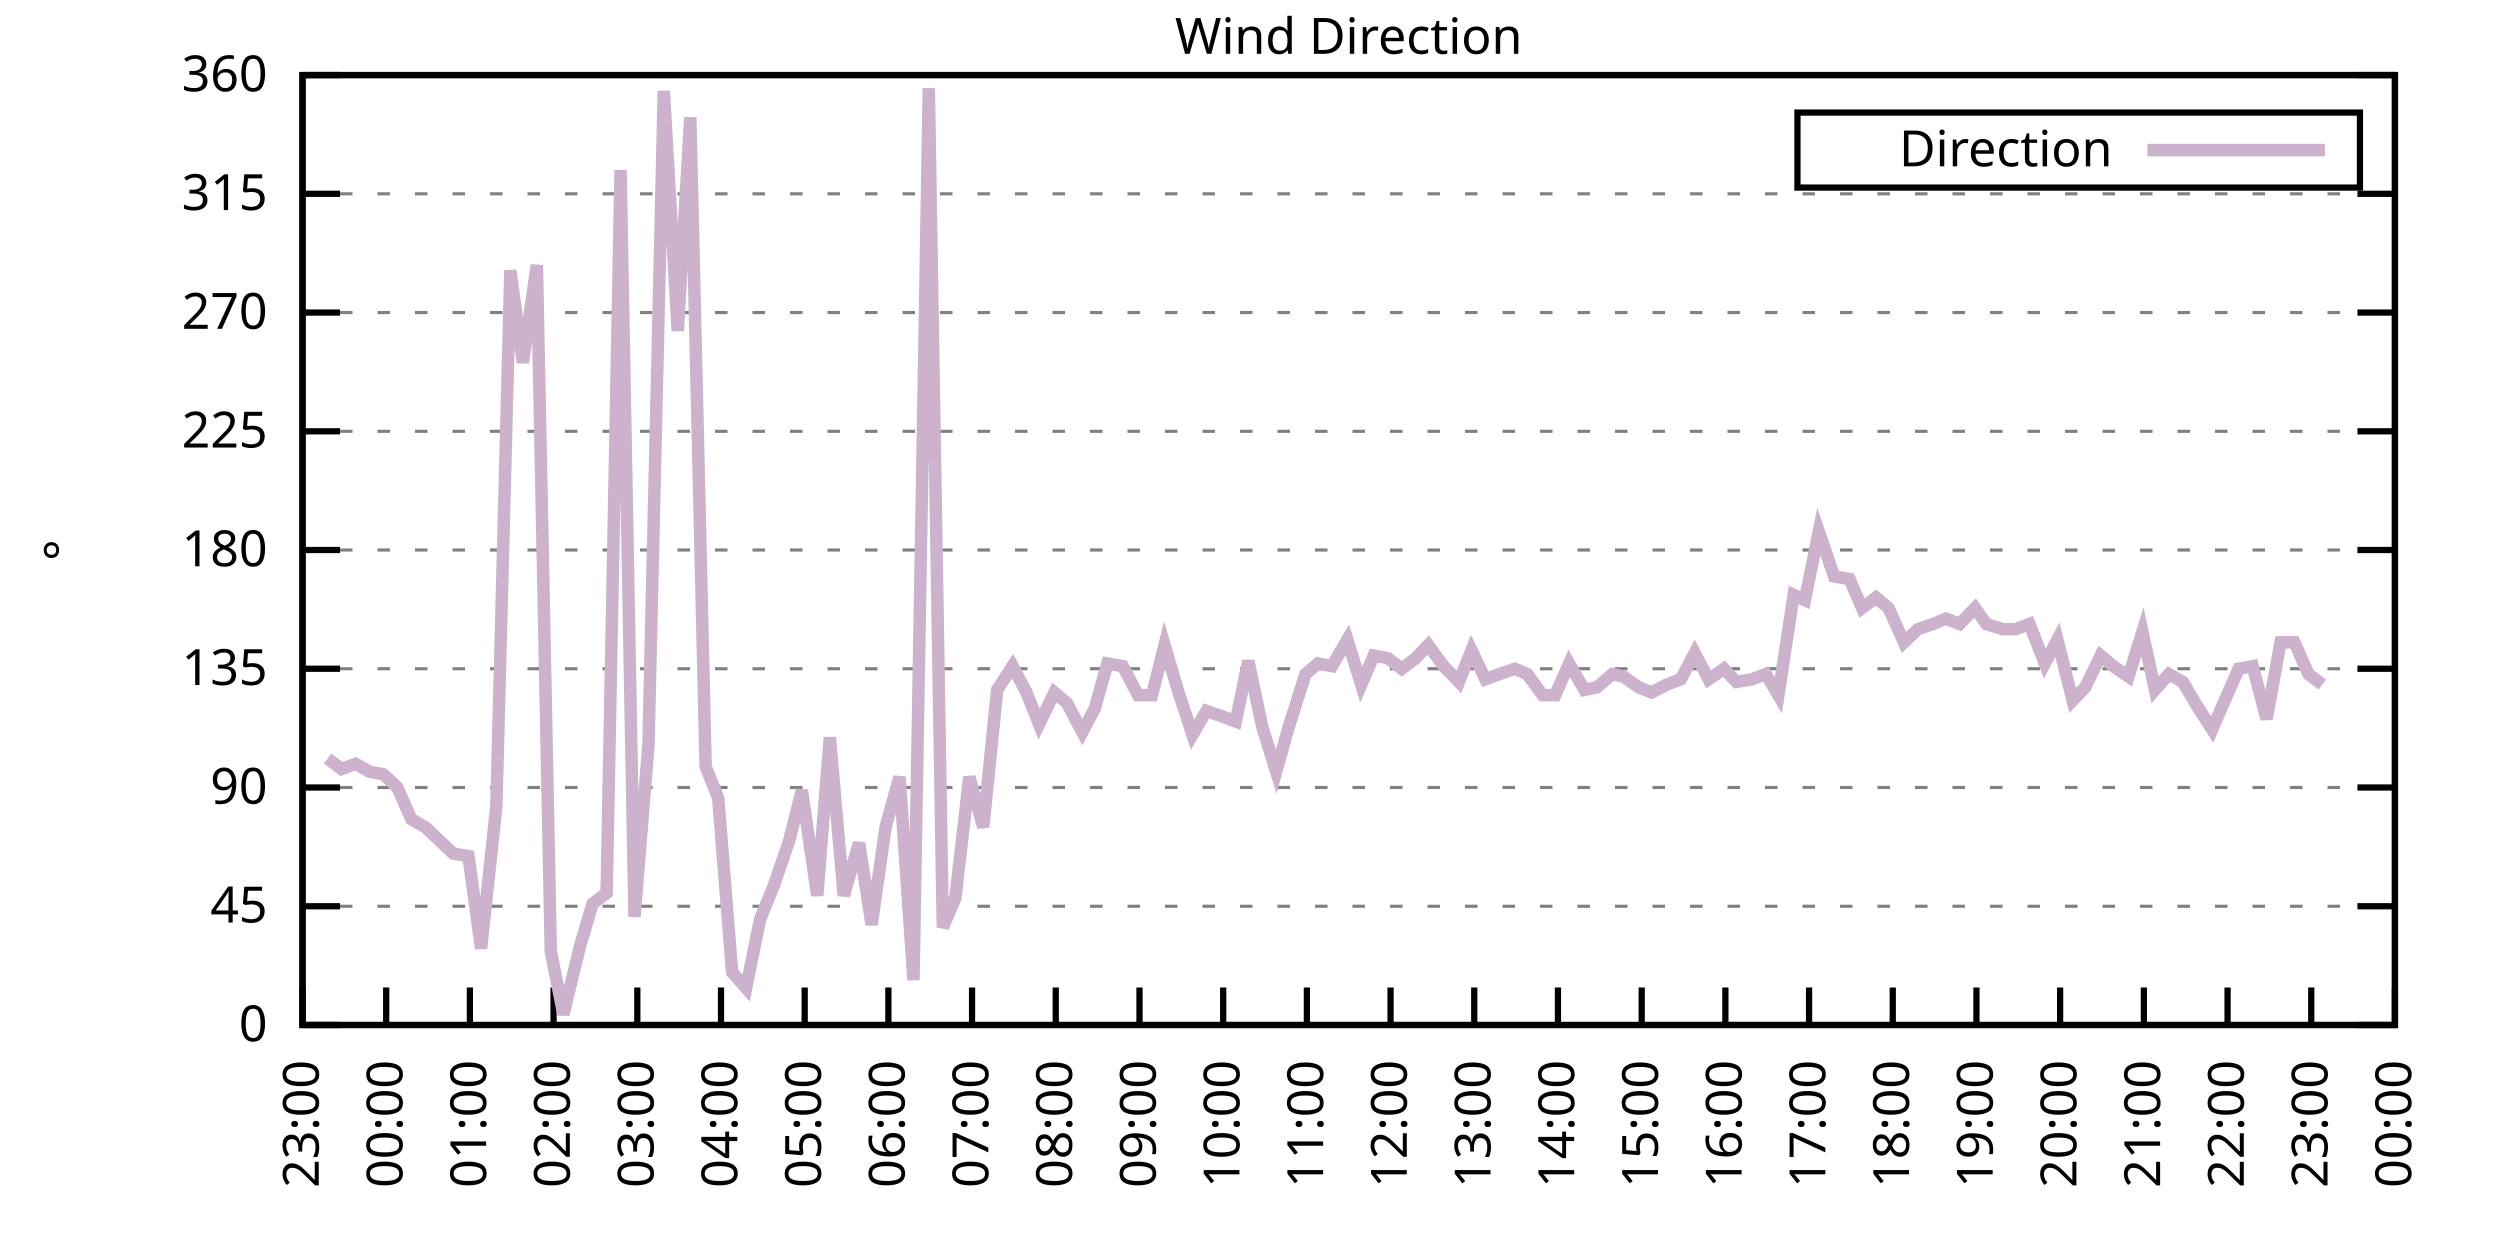
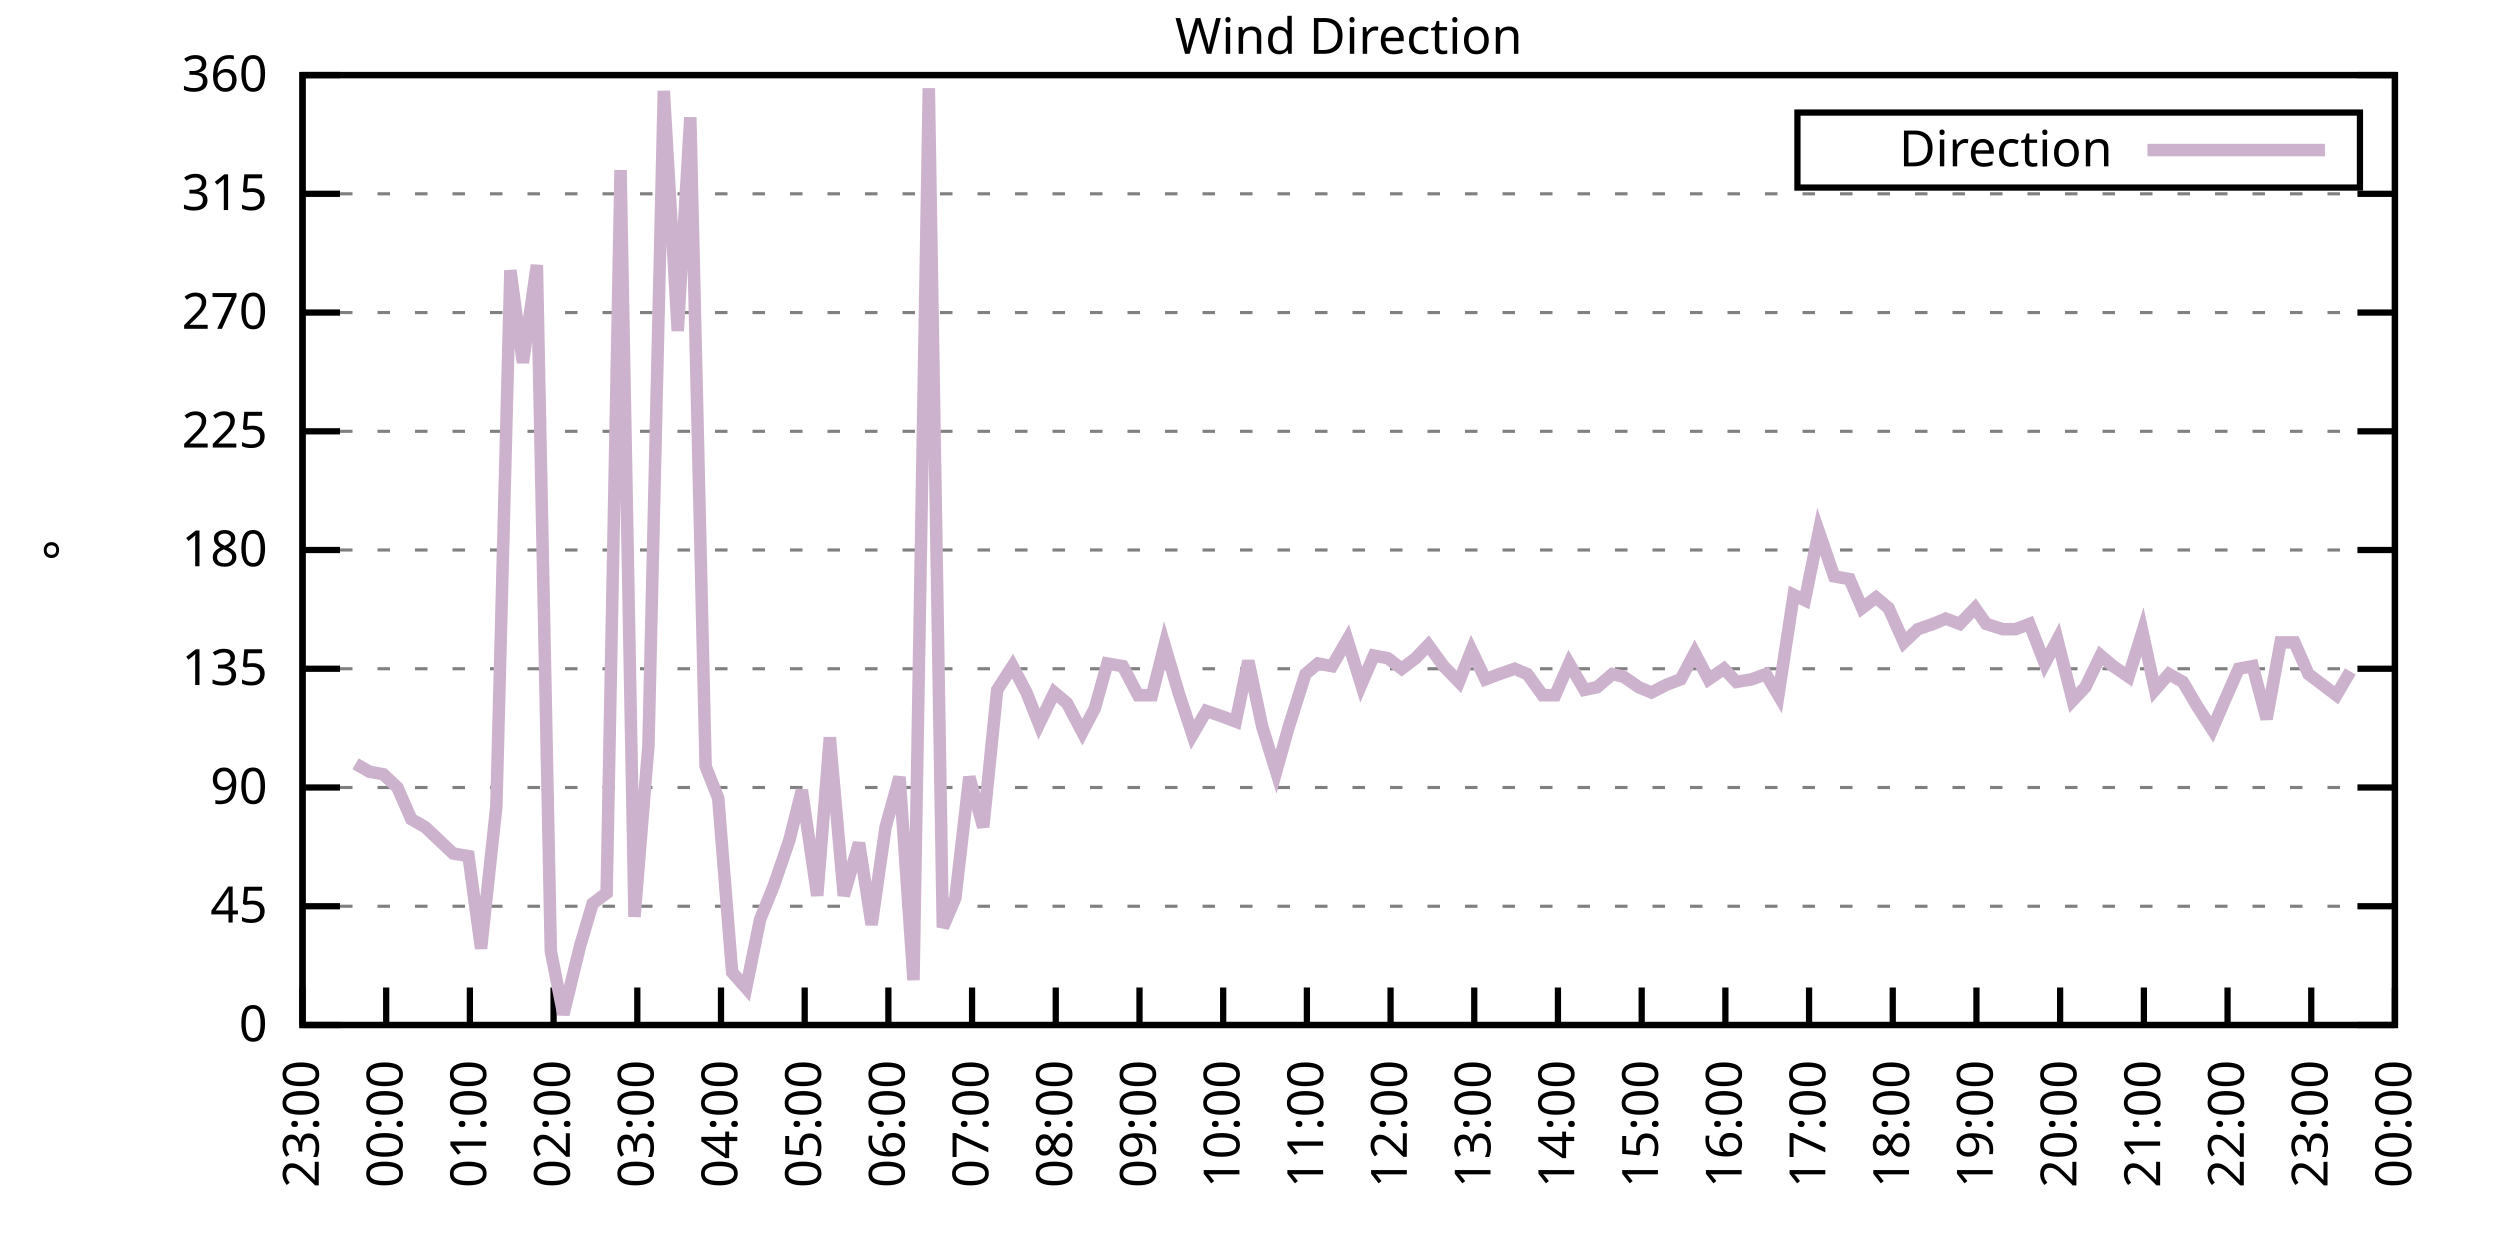
<svg xmlns="http://www.w3.org/2000/svg" xmlns:xlink="http://www.w3.org/1999/xlink" width="400" height="200" viewBox="0 0 400 200">
  <g id="gnuplot_canvas">
    <rect x="0" y="0" width="400" height="200" fill="none" />
    <defs>
      <circle id="gpDot" r="0.5" stroke-width="0.5" stroke="currentColor" />
      <path id="gpPt0" stroke-width="0.333" stroke="currentColor" d="M-1,0 h2 M0,-1 v2" />
      <path id="gpPt1" stroke-width="0.333" stroke="currentColor" d="M-1,-1 L1,1 M1,-1 L-1,1" />
      <path id="gpPt2" stroke-width="0.333" stroke="currentColor" d="M-1,0 L1,0 M0,-1 L0,1 M-1,-1 L1,1 M-1,1 L1,-1" />
      <rect id="gpPt3" stroke-width="0.333" stroke="currentColor" x="-1" y="-1" width="2" height="2" />
      <rect id="gpPt4" stroke-width="0.333" stroke="currentColor" fill="currentColor" x="-1" y="-1" width="2" height="2" />
      <circle id="gpPt5" stroke-width="0.333" stroke="currentColor" cx="0" cy="0" r="1" />
      <use xlink:href="#gpPt5" id="gpPt6" fill="currentColor" stroke="none" />
      <path id="gpPt7" stroke-width="0.333" stroke="currentColor" d="M0,-1.33 L-1.33,0.67 L1.33,0.67 z" />
      <use xlink:href="#gpPt7" id="gpPt8" fill="currentColor" stroke="none" />
      <use xlink:href="#gpPt7" id="gpPt9" stroke="currentColor" transform="rotate(180)" />
      <use xlink:href="#gpPt9" id="gpPt10" fill="currentColor" stroke="none" />
      <use xlink:href="#gpPt3" id="gpPt11" stroke="currentColor" transform="rotate(45)" />
      <use xlink:href="#gpPt11" id="gpPt12" fill="currentColor" stroke="none" />
      <path id="gpPt13" stroke-width="0.333" stroke="currentColor" d="M0,1.330 L1.265,0.411 L0.782,-1.067 L-0.782,-1.076 L-1.265,0.411 z" />
      <use xlink:href="#gpPt13" id="gpPt14" fill="currentColor" stroke="none" />
      <filter id="textbox" filterUnits="objectBoundingBox" x="0" y="0" height="1" width="1">
        <feFlood flood-color="white" flood-opacity="1" result="bgnd" />
        <feComposite in="SourceGraphic" in2="bgnd" operator="atop" />
      </filter>
      <filter id="greybox" filterUnits="objectBoundingBox" x="0" y="0" height="1" width="1">
        <feFlood flood-color="lightgrey" flood-opacity="1" result="grey" />
        <feComposite in="SourceGraphic" in2="grey" operator="atop" />
      </filter>
    </defs>
    <g fill="none" color="white" stroke="currentColor" stroke-width="1.00" stroke-linecap="butt" stroke-linejoin="miter">
</g>
    <g fill="none" color="black" stroke="currentColor" stroke-width="1.00" stroke-linecap="butt" stroke-linejoin="miter">
      <g stroke="none" shape-rendering="crispEdges">
        <polygon fill="rgb(255, 255, 255)" points="48.40,164.00 383.18,164.00 383.18,12.02 48.40,12.02 " />
      </g>
    </g>
    <g fill="none" color="black" stroke="currentColor" stroke-width="1.00" stroke-linecap="butt" stroke-linejoin="miter">
</g>
    <g fill="none" color="black" stroke="black" stroke-width="0.50" stroke-linecap="butt" stroke-linejoin="miter">
</g>
    <g fill="none" color="gray" stroke="currentColor" stroke-width="0.50" stroke-linecap="butt" stroke-linejoin="miter">
      <path stroke="gray" stroke-dasharray="2,4" class="gridline" d="M48.40,164.00 L383.19,164.00  " />
    </g>
    <g fill="none" color="gray" stroke="gray" stroke-width="1.00" stroke-linecap="butt" stroke-linejoin="miter">
</g>
    <g fill="none" color="black" stroke="currentColor" stroke-width="1.00" stroke-linecap="butt" stroke-linejoin="miter">
      <path stroke="black" d="M48.40,164.00 L54.40,164.00 M383.19,164.00 L377.19,164.00  " />
      <g transform="translate(42.80,166.60)" stroke="none" fill="black" font-family="Sans" font-size="8.00" text-anchor="end">
        <text>
          <tspan font-family="Sans"> 0</tspan>
        </text>
      </g>
    </g>
    <g fill="none" color="black" stroke="currentColor" stroke-width="1.00" stroke-linecap="butt" stroke-linejoin="miter">
</g>
    <g fill="none" color="black" stroke="black" stroke-width="0.50" stroke-linecap="butt" stroke-linejoin="miter">
</g>
    <g fill="none" color="gray" stroke="currentColor" stroke-width="0.50" stroke-linecap="butt" stroke-linejoin="miter">
      <path stroke="gray" stroke-dasharray="2,4" class="gridline" d="M48.40,145.00 L383.19,145.00  " />
    </g>
    <g fill="none" color="gray" stroke="gray" stroke-width="1.00" stroke-linecap="butt" stroke-linejoin="miter">
</g>
    <g fill="none" color="black" stroke="currentColor" stroke-width="1.00" stroke-linecap="butt" stroke-linejoin="miter">
      <path stroke="black" d="M48.40,145.00 L54.40,145.00 M383.19,145.00 L377.19,145.00  " />
      <g transform="translate(42.80,147.60)" stroke="none" fill="black" font-family="Sans" font-size="8.00" text-anchor="end">
        <text>
          <tspan font-family="Sans"> 45</tspan>
        </text>
      </g>
    </g>
    <g fill="none" color="black" stroke="currentColor" stroke-width="1.00" stroke-linecap="butt" stroke-linejoin="miter">
</g>
    <g fill="none" color="black" stroke="black" stroke-width="0.50" stroke-linecap="butt" stroke-linejoin="miter">
</g>
    <g fill="none" color="gray" stroke="currentColor" stroke-width="0.50" stroke-linecap="butt" stroke-linejoin="miter">
      <path stroke="gray" stroke-dasharray="2,4" class="gridline" d="M48.40,126.00 L383.19,126.00  " />
    </g>
    <g fill="none" color="gray" stroke="gray" stroke-width="1.00" stroke-linecap="butt" stroke-linejoin="miter">
</g>
    <g fill="none" color="black" stroke="currentColor" stroke-width="1.00" stroke-linecap="butt" stroke-linejoin="miter">
      <path stroke="black" d="M48.40,126.00 L54.40,126.00 M383.19,126.00 L377.19,126.00  " />
      <g transform="translate(42.80,128.60)" stroke="none" fill="black" font-family="Sans" font-size="8.00" text-anchor="end">
        <text>
          <tspan font-family="Sans"> 90</tspan>
        </text>
      </g>
    </g>
    <g fill="none" color="black" stroke="currentColor" stroke-width="1.00" stroke-linecap="butt" stroke-linejoin="miter">
</g>
    <g fill="none" color="black" stroke="black" stroke-width="0.50" stroke-linecap="butt" stroke-linejoin="miter">
</g>
    <g fill="none" color="gray" stroke="currentColor" stroke-width="0.50" stroke-linecap="butt" stroke-linejoin="miter">
      <path stroke="gray" stroke-dasharray="2,4" class="gridline" d="M48.40,107.00 L383.19,107.00  " />
    </g>
    <g fill="none" color="gray" stroke="gray" stroke-width="1.00" stroke-linecap="butt" stroke-linejoin="miter">
</g>
    <g fill="none" color="black" stroke="currentColor" stroke-width="1.00" stroke-linecap="butt" stroke-linejoin="miter">
      <path stroke="black" d="M48.40,107.00 L54.40,107.00 M383.19,107.00 L377.19,107.00  " />
      <g transform="translate(42.80,109.60)" stroke="none" fill="black" font-family="Sans" font-size="8.00" text-anchor="end">
        <text>
          <tspan font-family="Sans"> 135</tspan>
        </text>
      </g>
    </g>
    <g fill="none" color="black" stroke="currentColor" stroke-width="1.00" stroke-linecap="butt" stroke-linejoin="miter">
</g>
    <g fill="none" color="black" stroke="black" stroke-width="0.50" stroke-linecap="butt" stroke-linejoin="miter">
</g>
    <g fill="none" color="gray" stroke="currentColor" stroke-width="0.50" stroke-linecap="butt" stroke-linejoin="miter">
      <path stroke="gray" stroke-dasharray="2,4" class="gridline" d="M48.40,88.00 L383.19,88.00  " />
    </g>
    <g fill="none" color="gray" stroke="gray" stroke-width="1.00" stroke-linecap="butt" stroke-linejoin="miter">
</g>
    <g fill="none" color="black" stroke="currentColor" stroke-width="1.00" stroke-linecap="butt" stroke-linejoin="miter">
      <path stroke="black" d="M48.40,88.00 L54.40,88.00 M383.19,88.00 L377.19,88.00  " />
      <g transform="translate(42.80,90.60)" stroke="none" fill="black" font-family="Sans" font-size="8.00" text-anchor="end">
        <text>
          <tspan font-family="Sans"> 180</tspan>
        </text>
      </g>
    </g>
    <g fill="none" color="black" stroke="currentColor" stroke-width="1.00" stroke-linecap="butt" stroke-linejoin="miter">
</g>
    <g fill="none" color="black" stroke="black" stroke-width="0.50" stroke-linecap="butt" stroke-linejoin="miter">
</g>
    <g fill="none" color="gray" stroke="currentColor" stroke-width="0.50" stroke-linecap="butt" stroke-linejoin="miter">
      <path stroke="gray" stroke-dasharray="2,4" class="gridline" d="M48.40,69.01 L383.19,69.01  " />
    </g>
    <g fill="none" color="gray" stroke="gray" stroke-width="1.00" stroke-linecap="butt" stroke-linejoin="miter">
</g>
    <g fill="none" color="black" stroke="currentColor" stroke-width="1.00" stroke-linecap="butt" stroke-linejoin="miter">
      <path stroke="black" d="M48.40,69.01 L54.40,69.01 M383.19,69.01 L377.19,69.01  " />
      <g transform="translate(42.80,71.61)" stroke="none" fill="black" font-family="Sans" font-size="8.00" text-anchor="end">
        <text>
          <tspan font-family="Sans"> 225</tspan>
        </text>
      </g>
    </g>
    <g fill="none" color="black" stroke="currentColor" stroke-width="1.00" stroke-linecap="butt" stroke-linejoin="miter">
</g>
    <g fill="none" color="black" stroke="black" stroke-width="0.50" stroke-linecap="butt" stroke-linejoin="miter">
</g>
    <g fill="none" color="gray" stroke="currentColor" stroke-width="0.50" stroke-linecap="butt" stroke-linejoin="miter">
      <path stroke="gray" stroke-dasharray="2,4" class="gridline" d="M48.40,50.01 L383.19,50.01  " />
    </g>
    <g fill="none" color="gray" stroke="gray" stroke-width="1.00" stroke-linecap="butt" stroke-linejoin="miter">
</g>
    <g fill="none" color="black" stroke="currentColor" stroke-width="1.00" stroke-linecap="butt" stroke-linejoin="miter">
      <path stroke="black" d="M48.40,50.01 L54.40,50.01 M383.19,50.01 L377.19,50.01  " />
      <g transform="translate(42.80,52.61)" stroke="none" fill="black" font-family="Sans" font-size="8.00" text-anchor="end">
        <text>
          <tspan font-family="Sans"> 270</tspan>
        </text>
      </g>
    </g>
    <g fill="none" color="black" stroke="currentColor" stroke-width="1.00" stroke-linecap="butt" stroke-linejoin="miter">
</g>
    <g fill="none" color="black" stroke="black" stroke-width="0.50" stroke-linecap="butt" stroke-linejoin="miter">
</g>
    <g fill="none" color="gray" stroke="currentColor" stroke-width="0.50" stroke-linecap="butt" stroke-linejoin="miter">
      <path stroke="gray" stroke-dasharray="2,4" class="gridline" d="M48.40,31.01 L383.19,31.01  " />
    </g>
    <g fill="none" color="gray" stroke="gray" stroke-width="1.00" stroke-linecap="butt" stroke-linejoin="miter">
</g>
    <g fill="none" color="black" stroke="currentColor" stroke-width="1.00" stroke-linecap="butt" stroke-linejoin="miter">
      <path stroke="black" d="M48.40,31.01 L54.40,31.01 M383.19,31.01 L377.19,31.01  " />
      <g transform="translate(42.80,33.61)" stroke="none" fill="black" font-family="Sans" font-size="8.00" text-anchor="end">
        <text>
          <tspan font-family="Sans"> 315</tspan>
        </text>
      </g>
    </g>
    <g fill="none" color="black" stroke="currentColor" stroke-width="1.00" stroke-linecap="butt" stroke-linejoin="miter">
</g>
    <g fill="none" color="black" stroke="black" stroke-width="0.50" stroke-linecap="butt" stroke-linejoin="miter">
</g>
    <g fill="none" color="gray" stroke="currentColor" stroke-width="0.50" stroke-linecap="butt" stroke-linejoin="miter">
      <path stroke="gray" stroke-dasharray="2,4" class="gridline" d="M48.40,12.01 L383.19,12.01  " />
    </g>
    <g fill="none" color="gray" stroke="gray" stroke-width="1.00" stroke-linecap="butt" stroke-linejoin="miter">
</g>
    <g fill="none" color="black" stroke="currentColor" stroke-width="1.00" stroke-linecap="butt" stroke-linejoin="miter">
      <path stroke="black" d="M48.40,12.01 L54.40,12.01 M383.19,12.01 L377.19,12.01  " />
      <g transform="translate(42.80,14.61)" stroke="none" fill="black" font-family="Sans" font-size="8.00" text-anchor="end">
        <text>
          <tspan font-family="Sans"> 360</tspan>
        </text>
      </g>
    </g>
    <g fill="none" color="black" stroke="currentColor" stroke-width="1.00" stroke-linecap="butt" stroke-linejoin="miter">
      <path stroke="black" d="M48.40,164.00 L48.40,158.00  " />
      <g transform="translate(51.00,169.60) rotate(270.00)" stroke="none" fill="black" font-family="Sans" font-size="8.00" text-anchor="end">
        <text>
          <tspan font-family="Sans">23:00</tspan>
        </text>
      </g>
    </g>
    <g fill="none" color="black" stroke="currentColor" stroke-width="1.00" stroke-linecap="butt" stroke-linejoin="miter">
      <path stroke="black" d="M61.79,164.00 L61.79,158.00  " />
      <g transform="translate(64.39,169.60) rotate(270.00)" stroke="none" fill="black" font-family="Sans" font-size="8.00" text-anchor="end">
        <text>
          <tspan font-family="Sans">00:00</tspan>
        </text>
      </g>
    </g>
    <g fill="none" color="black" stroke="currentColor" stroke-width="1.00" stroke-linecap="butt" stroke-linejoin="miter">
      <path stroke="black" d="M75.18,164.00 L75.18,158.00  " />
      <g transform="translate(77.78,169.60) rotate(270.00)" stroke="none" fill="black" font-family="Sans" font-size="8.00" text-anchor="end">
        <text>
          <tspan font-family="Sans">01:00</tspan>
        </text>
      </g>
    </g>
    <g fill="none" color="black" stroke="currentColor" stroke-width="1.00" stroke-linecap="butt" stroke-linejoin="miter">
      <path stroke="black" d="M88.57,164.00 L88.57,158.00  " />
      <g transform="translate(91.17,169.60) rotate(270.00)" stroke="none" fill="black" font-family="Sans" font-size="8.00" text-anchor="end">
        <text>
          <tspan font-family="Sans">02:00</tspan>
        </text>
      </g>
    </g>
    <g fill="none" color="black" stroke="currentColor" stroke-width="1.00" stroke-linecap="butt" stroke-linejoin="miter">
      <path stroke="black" d="M101.97,164.00 L101.97,158.00  " />
      <g transform="translate(104.57,169.60) rotate(270.00)" stroke="none" fill="black" font-family="Sans" font-size="8.00" text-anchor="end">
        <text>
          <tspan font-family="Sans">03:00</tspan>
        </text>
      </g>
    </g>
    <g fill="none" color="black" stroke="currentColor" stroke-width="1.00" stroke-linecap="butt" stroke-linejoin="miter">
      <path stroke="black" d="M115.36,164.00 L115.36,158.00  " />
      <g transform="translate(117.96,169.60) rotate(270.00)" stroke="none" fill="black" font-family="Sans" font-size="8.00" text-anchor="end">
        <text>
          <tspan font-family="Sans">04:00</tspan>
        </text>
      </g>
    </g>
    <g fill="none" color="black" stroke="currentColor" stroke-width="1.00" stroke-linecap="butt" stroke-linejoin="miter">
      <path stroke="black" d="M128.75,164.00 L128.75,158.00  " />
      <g transform="translate(131.35,169.60) rotate(270.00)" stroke="none" fill="black" font-family="Sans" font-size="8.00" text-anchor="end">
        <text>
          <tspan font-family="Sans">05:00</tspan>
        </text>
      </g>
    </g>
    <g fill="none" color="black" stroke="currentColor" stroke-width="1.00" stroke-linecap="butt" stroke-linejoin="miter">
      <path stroke="black" d="M142.14,164.00 L142.14,158.00  " />
      <g transform="translate(144.74,169.60) rotate(270.00)" stroke="none" fill="black" font-family="Sans" font-size="8.00" text-anchor="end">
        <text>
          <tspan font-family="Sans">06:00</tspan>
        </text>
      </g>
    </g>
    <g fill="none" color="black" stroke="currentColor" stroke-width="1.00" stroke-linecap="butt" stroke-linejoin="miter">
      <path stroke="black" d="M155.53,164.00 L155.53,158.00  " />
      <g transform="translate(158.13,169.60) rotate(270.00)" stroke="none" fill="black" font-family="Sans" font-size="8.00" text-anchor="end">
        <text>
          <tspan font-family="Sans">07:00</tspan>
        </text>
      </g>
    </g>
    <g fill="none" color="black" stroke="currentColor" stroke-width="1.00" stroke-linecap="butt" stroke-linejoin="miter">
      <path stroke="black" d="M168.92,164.00 L168.92,158.00  " />
      <g transform="translate(171.52,169.60) rotate(270.00)" stroke="none" fill="black" font-family="Sans" font-size="8.00" text-anchor="end">
        <text>
          <tspan font-family="Sans">08:00</tspan>
        </text>
      </g>
    </g>
    <g fill="none" color="black" stroke="currentColor" stroke-width="1.00" stroke-linecap="butt" stroke-linejoin="miter">
      <path stroke="black" d="M182.32,164.00 L182.32,158.00  " />
      <g transform="translate(184.92,169.60) rotate(270.00)" stroke="none" fill="black" font-family="Sans" font-size="8.00" text-anchor="end">
        <text>
          <tspan font-family="Sans">09:00</tspan>
        </text>
      </g>
    </g>
    <g fill="none" color="black" stroke="currentColor" stroke-width="1.00" stroke-linecap="butt" stroke-linejoin="miter">
      <path stroke="black" d="M195.71,164.00 L195.71,158.00  " />
      <g transform="translate(198.31,169.60) rotate(270.00)" stroke="none" fill="black" font-family="Sans" font-size="8.00" text-anchor="end">
        <text>
          <tspan font-family="Sans">10:00</tspan>
        </text>
      </g>
    </g>
    <g fill="none" color="black" stroke="currentColor" stroke-width="1.00" stroke-linecap="butt" stroke-linejoin="miter">
      <path stroke="black" d="M209.10,164.00 L209.10,158.00  " />
      <g transform="translate(211.70,169.60) rotate(270.00)" stroke="none" fill="black" font-family="Sans" font-size="8.00" text-anchor="end">
        <text>
          <tspan font-family="Sans">11:00</tspan>
        </text>
      </g>
    </g>
    <g fill="none" color="black" stroke="currentColor" stroke-width="1.00" stroke-linecap="butt" stroke-linejoin="miter">
      <path stroke="black" d="M222.49,164.00 L222.49,158.00  " />
      <g transform="translate(225.09,169.60) rotate(270.00)" stroke="none" fill="black" font-family="Sans" font-size="8.00" text-anchor="end">
        <text>
          <tspan font-family="Sans">12:00</tspan>
        </text>
      </g>
    </g>
    <g fill="none" color="black" stroke="currentColor" stroke-width="1.00" stroke-linecap="butt" stroke-linejoin="miter">
      <path stroke="black" d="M235.88,164.00 L235.88,158.00  " />
      <g transform="translate(238.48,169.60) rotate(270.00)" stroke="none" fill="black" font-family="Sans" font-size="8.00" text-anchor="end">
        <text>
          <tspan font-family="Sans">13:00</tspan>
        </text>
      </g>
    </g>
    <g fill="none" color="black" stroke="currentColor" stroke-width="1.00" stroke-linecap="butt" stroke-linejoin="miter">
      <path stroke="black" d="M249.27,164.00 L249.27,158.00  " />
      <g transform="translate(251.87,169.60) rotate(270.00)" stroke="none" fill="black" font-family="Sans" font-size="8.00" text-anchor="end">
        <text>
          <tspan font-family="Sans">14:00</tspan>
        </text>
      </g>
    </g>
    <g fill="none" color="black" stroke="currentColor" stroke-width="1.00" stroke-linecap="butt" stroke-linejoin="miter">
      <path stroke="black" d="M262.67,164.00 L262.67,158.00  " />
      <g transform="translate(265.27,169.60) rotate(270.00)" stroke="none" fill="black" font-family="Sans" font-size="8.00" text-anchor="end">
        <text>
          <tspan font-family="Sans">15:00</tspan>
        </text>
      </g>
    </g>
    <g fill="none" color="black" stroke="currentColor" stroke-width="1.00" stroke-linecap="butt" stroke-linejoin="miter">
      <path stroke="black" d="M276.06,164.00 L276.06,158.00  " />
      <g transform="translate(278.66,169.60) rotate(270.00)" stroke="none" fill="black" font-family="Sans" font-size="8.00" text-anchor="end">
        <text>
          <tspan font-family="Sans">16:00</tspan>
        </text>
      </g>
    </g>
    <g fill="none" color="black" stroke="currentColor" stroke-width="1.00" stroke-linecap="butt" stroke-linejoin="miter">
      <path stroke="black" d="M289.45,164.00 L289.45,158.00  " />
      <g transform="translate(292.05,169.60) rotate(270.00)" stroke="none" fill="black" font-family="Sans" font-size="8.00" text-anchor="end">
        <text>
          <tspan font-family="Sans">17:00</tspan>
        </text>
      </g>
    </g>
    <g fill="none" color="black" stroke="currentColor" stroke-width="1.00" stroke-linecap="butt" stroke-linejoin="miter">
      <path stroke="black" d="M302.84,164.00 L302.84,158.00  " />
      <g transform="translate(305.44,169.60) rotate(270.00)" stroke="none" fill="black" font-family="Sans" font-size="8.00" text-anchor="end">
        <text>
          <tspan font-family="Sans">18:00</tspan>
        </text>
      </g>
    </g>
    <g fill="none" color="black" stroke="currentColor" stroke-width="1.00" stroke-linecap="butt" stroke-linejoin="miter">
      <path stroke="black" d="M316.23,164.00 L316.23,158.00  " />
      <g transform="translate(318.83,169.60) rotate(270.00)" stroke="none" fill="black" font-family="Sans" font-size="8.00" text-anchor="end">
        <text>
          <tspan font-family="Sans">19:00</tspan>
        </text>
      </g>
    </g>
    <g fill="none" color="black" stroke="currentColor" stroke-width="1.00" stroke-linecap="butt" stroke-linejoin="miter">
      <path stroke="black" d="M329.62,164.00 L329.62,158.00  " />
      <g transform="translate(332.22,169.60) rotate(270.00)" stroke="none" fill="black" font-family="Sans" font-size="8.00" text-anchor="end">
        <text>
          <tspan font-family="Sans">20:00</tspan>
        </text>
      </g>
    </g>
    <g fill="none" color="black" stroke="currentColor" stroke-width="1.00" stroke-linecap="butt" stroke-linejoin="miter">
      <path stroke="black" d="M343.02,164.00 L343.02,158.00  " />
      <g transform="translate(345.62,169.60) rotate(270.00)" stroke="none" fill="black" font-family="Sans" font-size="8.00" text-anchor="end">
        <text>
          <tspan font-family="Sans">21:00</tspan>
        </text>
      </g>
    </g>
    <g fill="none" color="black" stroke="currentColor" stroke-width="1.00" stroke-linecap="butt" stroke-linejoin="miter">
      <path stroke="black" d="M356.41,164.00 L356.41,158.00  " />
      <g transform="translate(359.01,169.60) rotate(270.00)" stroke="none" fill="black" font-family="Sans" font-size="8.00" text-anchor="end">
        <text>
          <tspan font-family="Sans">22:00</tspan>
        </text>
      </g>
    </g>
    <g fill="none" color="black" stroke="currentColor" stroke-width="1.00" stroke-linecap="butt" stroke-linejoin="miter">
      <path stroke="black" d="M369.80,164.00 L369.80,158.00  " />
      <g transform="translate(372.40,169.60) rotate(270.00)" stroke="none" fill="black" font-family="Sans" font-size="8.00" text-anchor="end">
        <text>
          <tspan font-family="Sans">23:00</tspan>
        </text>
      </g>
    </g>
    <g fill="none" color="black" stroke="currentColor" stroke-width="1.00" stroke-linecap="butt" stroke-linejoin="miter">
      <path stroke="black" d="M383.19,164.00 L383.19,158.00  " />
      <g transform="translate(385.79,169.60) rotate(270.00)" stroke="none" fill="black" font-family="Sans" font-size="8.00" text-anchor="end">
        <text>
          <tspan font-family="Sans">00:00</tspan>
        </text>
      </g>
    </g>
    <g fill="none" color="black" stroke="currentColor" stroke-width="1.00" stroke-linecap="butt" stroke-linejoin="miter">
</g>
    <g fill="none" color="black" stroke="currentColor" stroke-width="1.00" stroke-linecap="butt" stroke-linejoin="miter">
      <path stroke="black" d="M48.40,12.01 L48.40,164.00 L383.19,164.00 L383.19,12.01 L48.40,12.01 Z  " />
    </g>
    <g fill="none" color="black" stroke="currentColor" stroke-width="1.00" stroke-linecap="butt" stroke-linejoin="miter">
</g>
    <g fill="none" color="black" stroke="currentColor" stroke-width="1.00" stroke-linecap="butt" stroke-linejoin="miter">
      <path stroke="black" d="M287.59,30.01 L287.59,18.01 L377.59,18.01 L377.59,30.01 L287.59,30.01 Z  " />
    </g>
    <g id="Wind_direction_plot_1">
      <g fill="none" color="white" stroke="black" stroke-width="2.00" stroke-linecap="butt" stroke-linejoin="miter">
</g>
      <g fill="none" color="black" stroke="currentColor" stroke-width="2.00" stroke-linecap="butt" stroke-linejoin="miter">
        <g transform="translate(337.99,26.61)" stroke="none" fill="black" font-family="Sans" font-size="8.00" text-anchor="end">
          <text>
            <tspan font-family="Sans">Direction</tspan>
          </text>
        </g>
      </g>
      <g fill="none" color="black" stroke="currentColor" stroke-width="2.00" stroke-linecap="butt" stroke-linejoin="miter">
-         <path stroke="rgb(204, 178, 204)" d="M343.59,24.01 L371.99,24.01 M52.42,121.36 L54.65,123.05 L56.88,122.20 L59.11,123.47 L61.35,123.89 L63.58,126.00   L65.81,131.07 L68.04,132.34 L70.27,134.45 L72.50,136.56 L74.96,136.98 L76.97,151.76 L79.42,128.96 L81.66,43.25   L83.66,58.03 L85.90,42.41 L88.13,152.18 L90.14,162.31 L92.82,151.33 L94.82,144.58 L97.06,142.89 L99.29,27.21   L101.52,146.69 L103.75,119.25 L106.21,14.54 L108.44,52.96 L110.45,18.77 L112.90,122.62 L114.91,127.69 L117.14,155.56   L119.38,158.09 L121.61,147.11 L123.84,141.62 L126.29,134.45 L128.30,126.42 L130.76,143.31 L132.77,117.98 L135.00,143.31   L137.45,134.87 L139.46,147.96 L141.69,132.34 L143.93,124.31 L146.16,156.82 L148.61,14.12 L150.85,148.38 L152.85,143.73   L155.09,124.31 L157.32,132.34 L159.55,110.38 L162.01,106.58 L164.24,110.80 L166.25,115.87 L168.70,110.80 L170.71,112.49   L173.17,117.14 L175.17,113.34 L177.18,106.16 L179.64,106.58 L182.09,111.23 L184.32,111.23 L186.33,103.20 L188.57,110.80   L190.80,117.56 L193.03,113.76 L195.48,114.60 L197.72,115.45 L199.73,105.74 L201.96,116.29 L204.19,123.47 L206.20,116.29   L208.88,107.85 L210.88,106.16 L213.12,106.58 L215.57,102.36 L217.80,109.54 L219.81,104.89 L222.04,105.31 L224.28,107.00   L226.51,105.31 L228.52,103.20 L230.97,106.58 L233.43,109.11 L235.44,104.05 L237.67,108.69 L239.90,107.85 L242.36,107.00   L244.36,107.85 L246.82,111.23 L248.83,111.23 L251.06,106.16 L253.51,110.38 L255.52,109.96 L257.98,107.85 L259.76,108.27   L262.22,109.96 L264.23,110.80 L266.68,109.54 L268.92,108.69 L271.15,104.47 L273.38,108.69 L275.83,107.00 L277.84,109.11   L280.30,108.69 L282.53,107.85 L284.54,111.23 L286.99,95.18 L288.78,96.03 L291.01,85.05 L293.47,92.23 L295.92,92.65   L297.93,97.29 L300.16,95.60 L302.17,97.29 L304.63,102.78 L306.86,100.67 L309.31,99.83 L311.32,98.98 L313.55,99.83   L316.01,97.29 L317.79,99.83 L320.47,100.67 L322.48,100.67 L324.71,99.83 L327.17,106.16 L329.18,102.36 L331.63,112.07   L333.64,109.96 L336.10,104.89 L338.10,106.58 L340.56,108.27 L342.79,101.09 L344.80,110.38 L347.03,107.85 L349.26,109.11   L351.50,112.91 L353.95,116.71 L355.96,112.07 L358.19,107.00 L360.42,106.58 L362.66,115.03 L364.89,102.78 L367.12,102.78   L369.35,107.85 L371.58,109.54  " />
+         <path stroke="rgb(204, 178, 204)" d="M343.59,24.01 L371.99,24.01 M56.88,122.20 L59.11,123.47 L61.35,123.89 L63.58,126.00 L65.81,131.07 L68.04,132.34   L70.27,134.45 L72.50,136.56 L74.96,136.98 L76.97,151.76 L79.42,128.96 L81.66,43.25 L83.66,58.03 L85.90,42.41   L88.13,152.18 L90.14,162.31 L92.82,151.33 L94.82,144.58 L97.06,142.89 L99.29,27.21 L101.52,146.69 L103.75,119.25   L106.21,14.54 L108.44,52.96 L110.45,18.77 L112.90,122.62 L114.91,127.69 L117.14,155.56 L119.38,158.09 L121.61,147.11   L123.84,141.62 L126.29,134.45 L128.30,126.42 L130.76,143.31 L132.77,117.98 L135.00,143.31 L137.45,134.87 L139.46,147.96   L141.69,132.34 L143.93,124.31 L146.16,156.82 L148.61,14.12 L150.85,148.38 L152.85,143.73 L155.09,124.31 L157.32,132.34   L159.55,110.38 L162.01,106.58 L164.24,110.80 L166.25,115.87 L168.70,110.80 L170.71,112.49 L173.17,117.14 L175.17,113.34   L177.18,106.16 L179.64,106.58 L182.09,111.23 L184.32,111.23 L186.33,103.20 L188.57,110.80 L190.80,117.56 L193.03,113.76   L195.48,114.60 L197.72,115.45 L199.73,105.74 L201.96,116.29 L204.19,123.47 L206.20,116.29 L208.88,107.85 L210.88,106.16   L213.12,106.58 L215.57,102.36 L217.80,109.54 L219.81,104.89 L222.04,105.31 L224.28,107.00 L226.51,105.31 L228.52,103.20   L230.97,106.58 L233.43,109.11 L235.44,104.05 L237.67,108.69 L239.90,107.85 L242.36,107.00 L244.36,107.85 L246.82,111.23   L248.83,111.23 L251.06,106.16 L253.51,110.38 L255.52,109.96 L257.98,107.85 L259.76,108.27 L262.22,109.96 L264.23,110.80   L266.68,109.54 L268.92,108.69 L271.15,104.47 L273.38,108.69 L275.83,107.00 L277.84,109.11 L280.30,108.69 L282.53,107.85   L284.54,111.23 L286.99,95.18 L288.78,96.03 L291.01,85.05 L293.47,92.23 L295.92,92.65 L297.93,97.29 L300.16,95.60   L302.17,97.29 L304.63,102.78 L306.86,100.67 L309.31,99.83 L311.32,98.98 L313.55,99.83 L316.01,97.29 L317.79,99.83   L320.47,100.67 L322.48,100.67 L324.71,99.83 L327.17,106.16 L329.18,102.36 L331.63,112.07 L333.64,109.96 L336.10,104.89   L338.10,106.58 L340.56,108.27 L342.79,101.09 L344.80,110.38 L347.03,107.85 L349.26,109.11 L351.50,112.91 L353.95,116.71   L355.96,112.07 L358.19,107.00 L360.42,106.58 L362.66,115.03 L364.89,102.78 L367.12,102.78 L369.35,107.85 L371.58,109.54   L373.82,111.23 L376.05,107.43  " />
      </g>
    </g>
    <g fill="none" color="black" stroke="currentColor" stroke-width="2.00" stroke-linecap="butt" stroke-linejoin="miter">
</g>
    <g fill="none" color="black" stroke="black" stroke-width="1.00" stroke-linecap="butt" stroke-linejoin="miter">
</g>
    <g fill="none" color="black" stroke="currentColor" stroke-width="1.00" stroke-linecap="butt" stroke-linejoin="miter">
      <path stroke="black" d="M48.40,12.01 L48.40,164.00 L383.19,164.00 L383.19,12.01 L48.40,12.01 Z  " />
      <g transform="translate(12.80,88.01) rotate(270.00)" stroke="none" fill="black" font-family="Sans" font-size="8.00" text-anchor="middle">
        <text>
          <tspan font-family="Sans">°</tspan>
        </text>
      </g>
    </g>
    <g fill="none" color="black" stroke="currentColor" stroke-width="1.00" stroke-linecap="butt" stroke-linejoin="miter">
</g>
    <g fill="none" color="black" stroke="currentColor" stroke-width="1.00" stroke-linecap="butt" stroke-linejoin="miter">
      <g transform="translate(215.79,8.61)" stroke="none" fill="black" font-family="Sans" font-size="8.00" text-anchor="middle">
        <text>
          <tspan font-family="Sans">Wind Direction</tspan>
        </text>
      </g>
    </g>
    <g fill="none" color="black" stroke="currentColor" stroke-width="1.00" stroke-linecap="butt" stroke-linejoin="miter">
</g>
  </g>
</svg>
